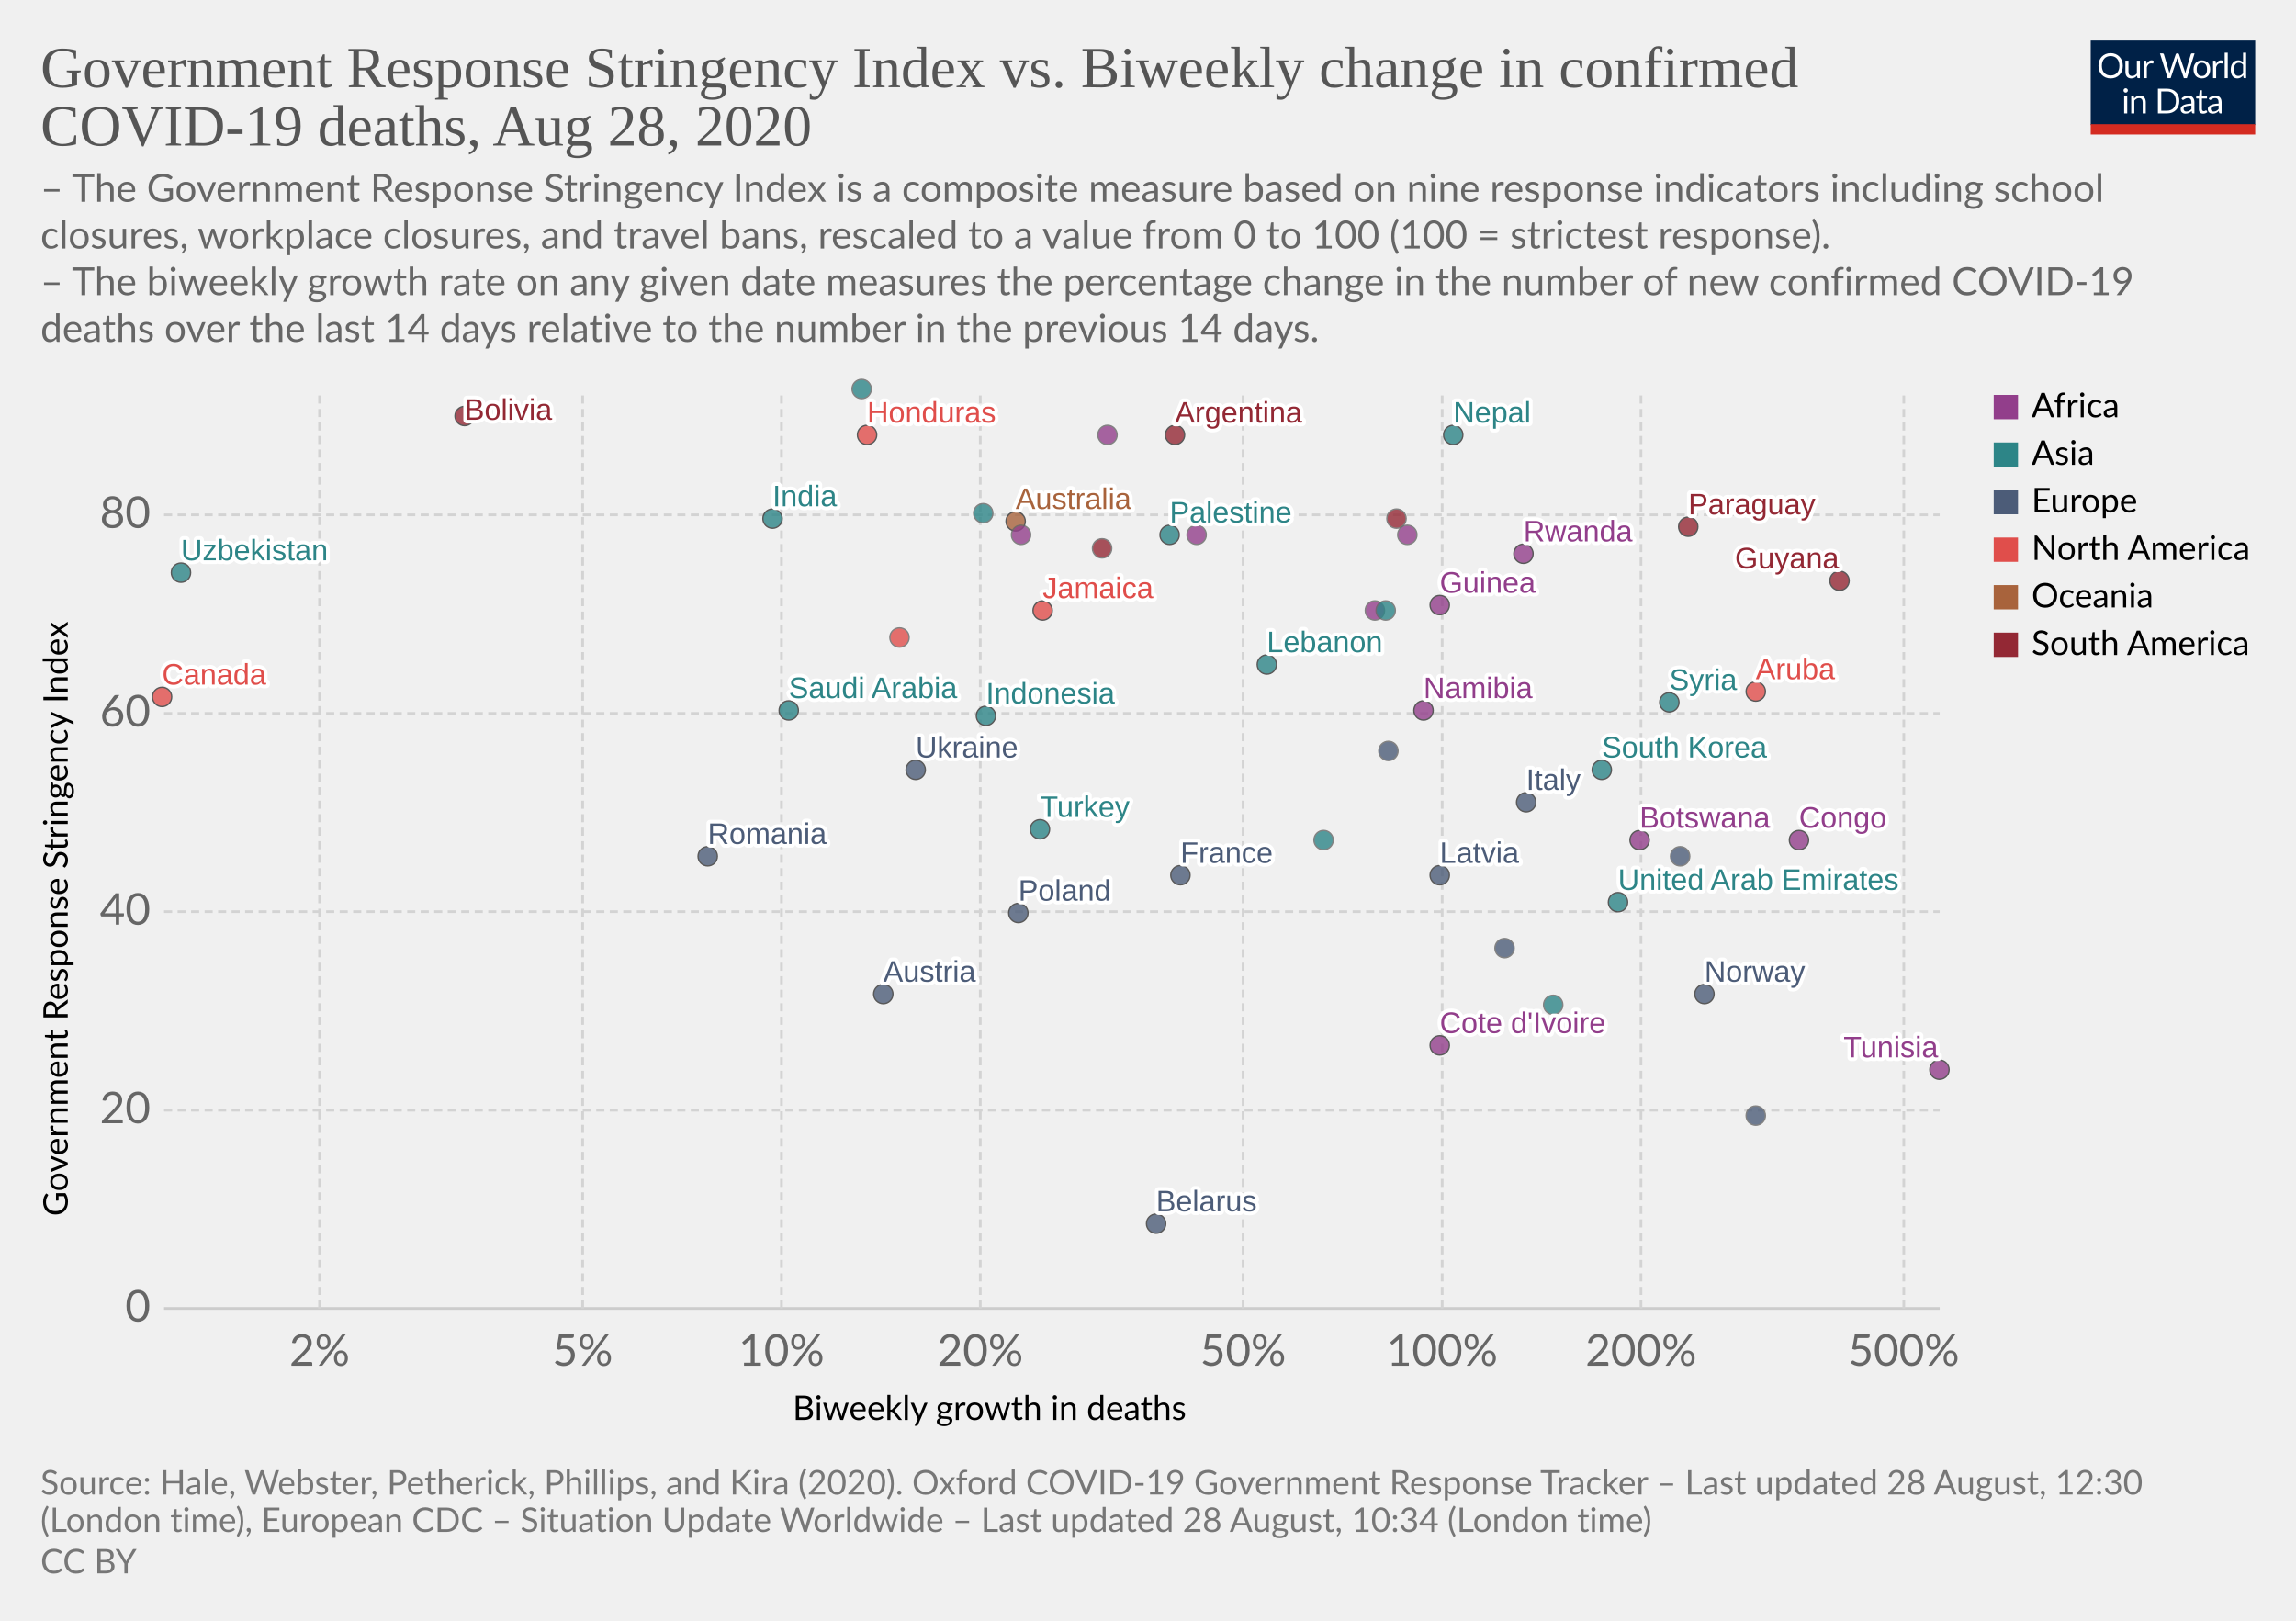
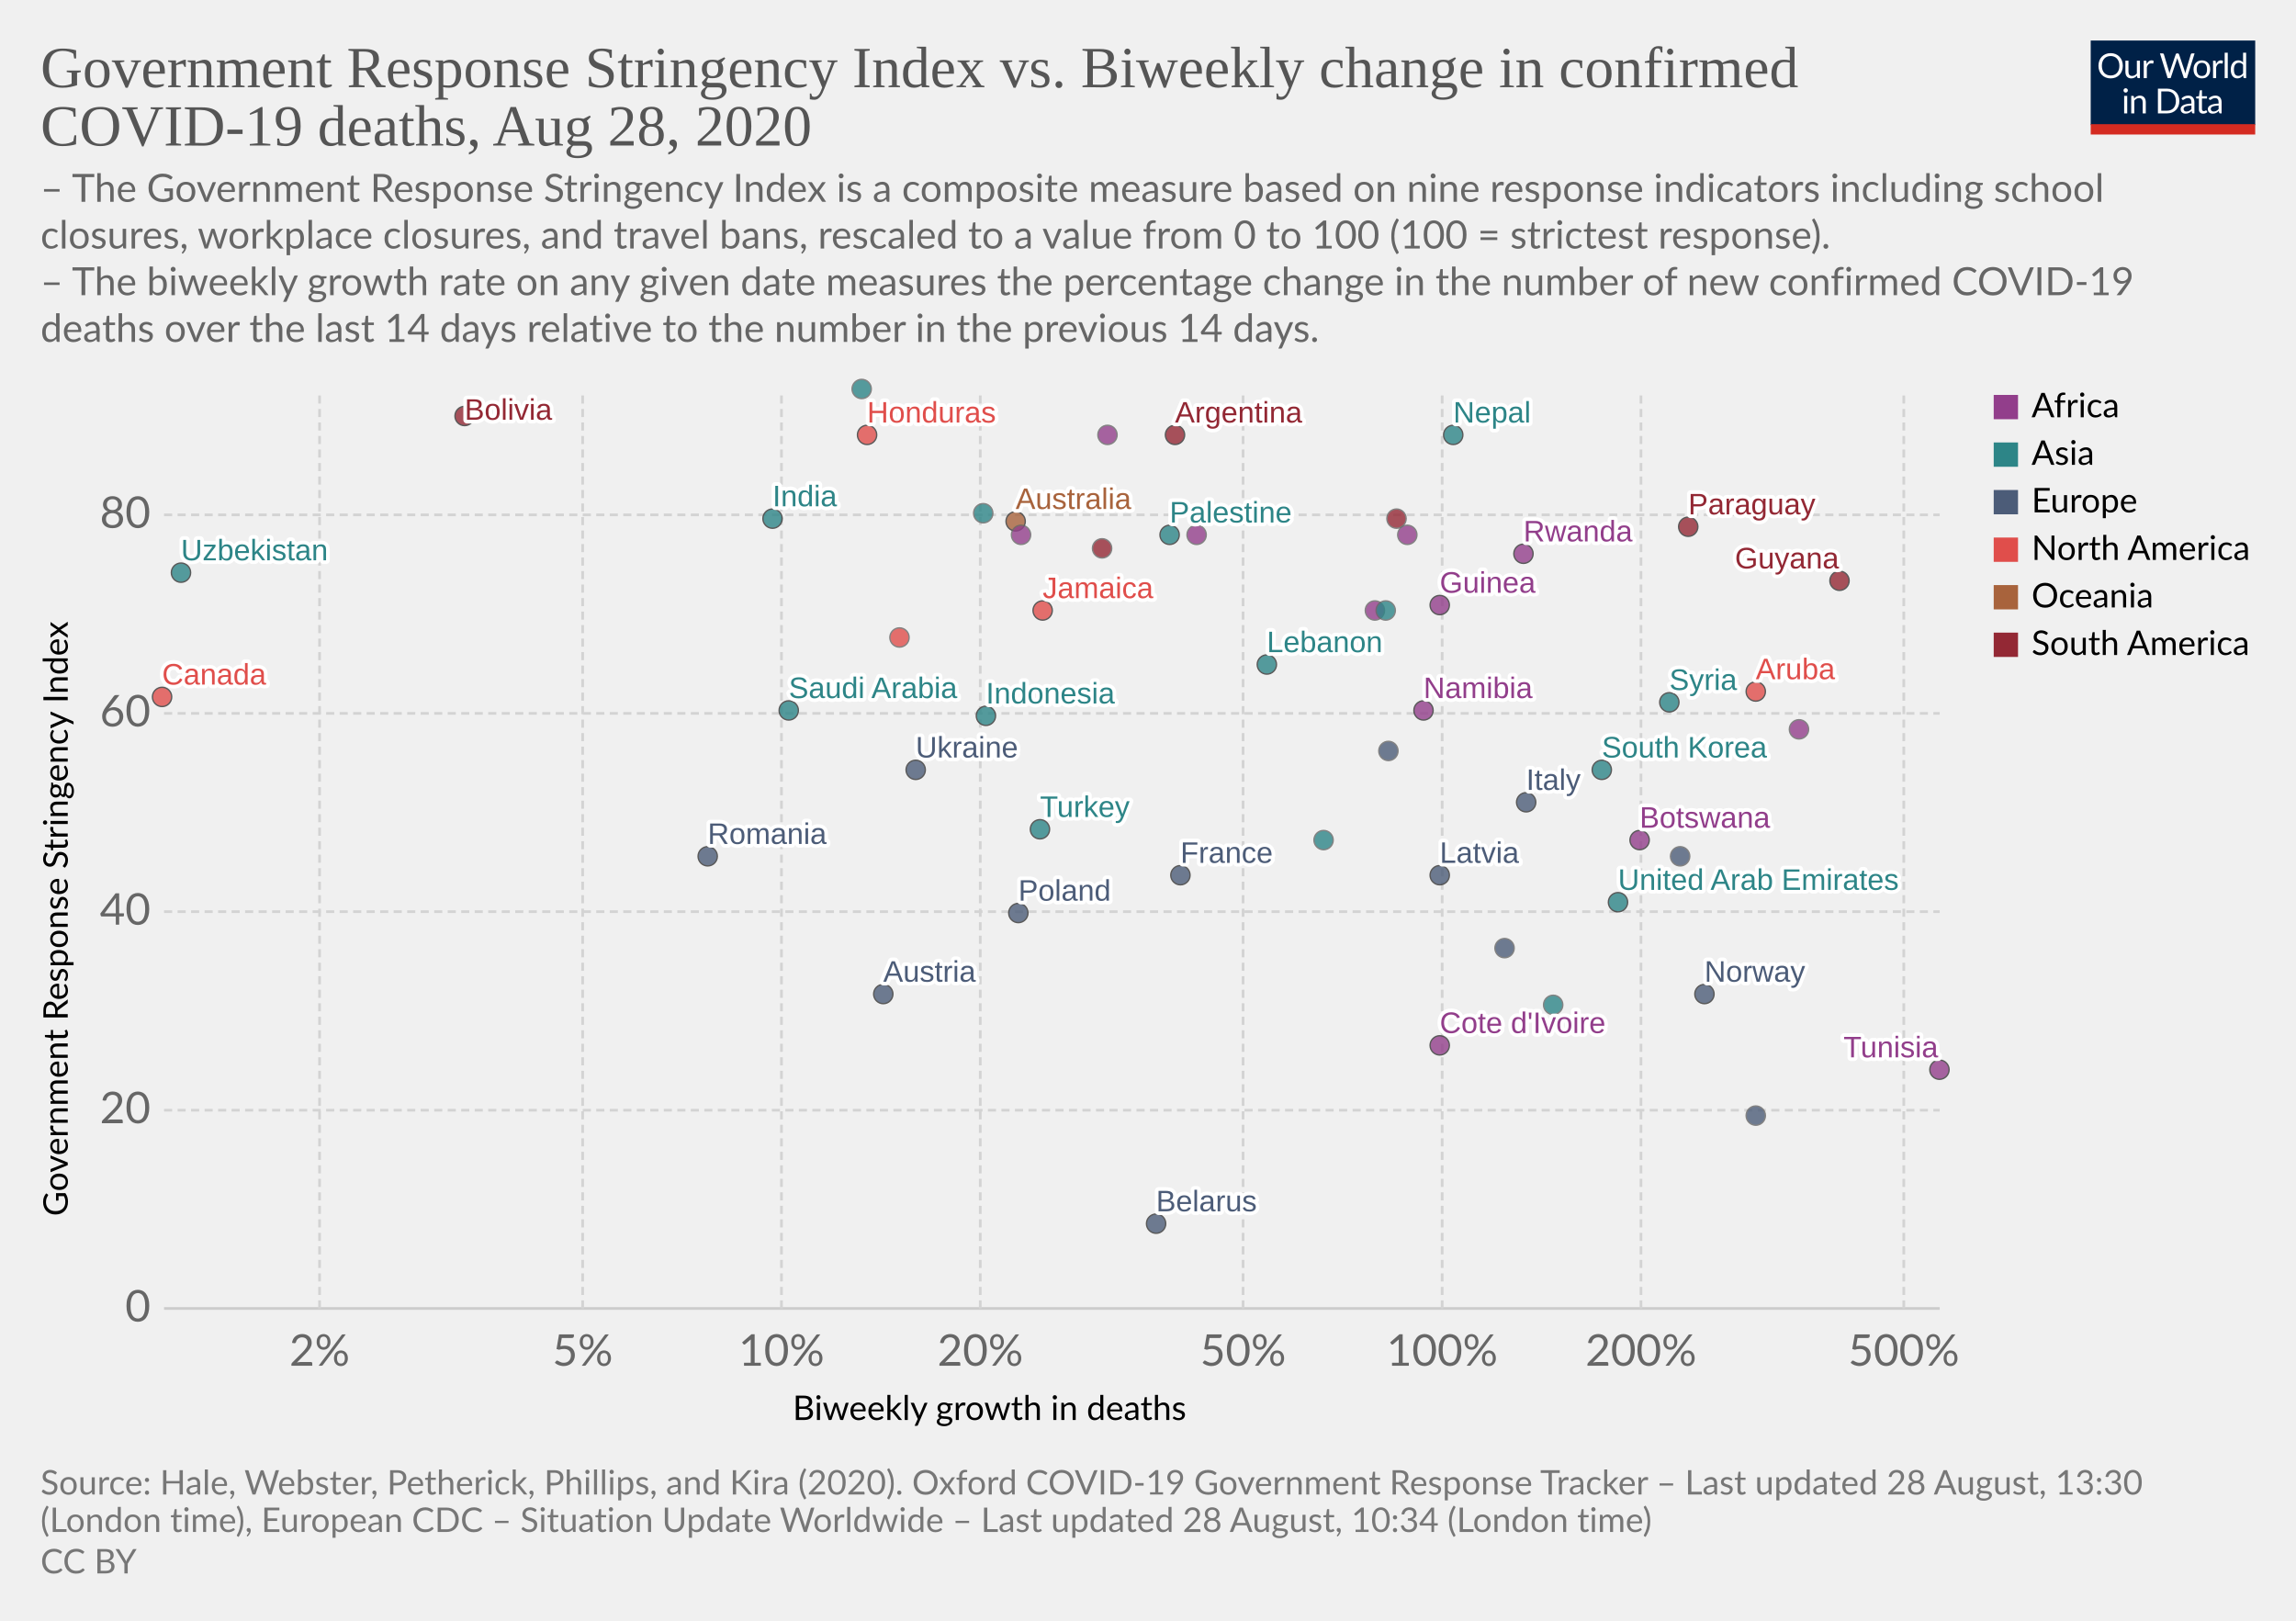
<svg xmlns="http://www.w3.org/2000/svg" version="1.1" style="background-color:#fff;-webkit-font-smoothing:antialiased" width="850" height="600" viewBox="0 0 850 600" font-family="Lato,'Helvetica Neue',Helvetica,Arial,sans-serif" font-size="18" text-rendering="optimizeLegibility">
  <g class="HeaderView">
    <g transform="matrix(.29 0 0 .29 774 15)">
      <svg width="210" height="120" viewBox="0 0 210 120" fill="none">
        <g clip-path="url(#clip0)">
          <path d="M0 0h210v107.89H0V0z" fill="#002147" />
          <path d="M40.98 32.25c0 2.36-.38 4.53-1.12 6.51a14.26 14.26 0 01-8.1 8.4c-1.9.78-4.02 1.17-6.34 1.17a16.6 16.6 0 01-6.33-1.17 14.31 14.31 0 01-8.08-8.4 18.29 18.29 0 01-1.12-6.51c0-2.36.38-4.53 1.12-6.5a14.32 14.32 0 018.07-8.44c1.92-.8 4.03-1.19 6.34-1.19 2.32 0 4.43.4 6.34 1.19 1.92.8 3.56 1.9 4.93 3.34a14.87 14.87 0 013.17 5.1 18.1 18.1 0 011.12 6.5zm-4.38 0c0-1.94-.26-3.68-.8-5.22a10.91 10.91 0 00-2.24-3.89 9.68 9.68 0 00-3.52-2.46 11.95 11.95 0 00-4.62-.86c-1.68 0-3.21.28-4.6.86a9.88 9.88 0 00-3.54 2.46 10.91 10.91 0 00-2.24 3.9c-.53 1.53-.8 3.27-.8 5.2 0 1.94.27 3.68.8 5.22a11.17 11.17 0 002.24 3.9 10.01 10.01 0 003.55 2.44c1.38.56 2.9.83 4.6.83 1.7 0 3.24-.27 4.61-.83a9.8 9.8 0 003.52-2.44 11.17 11.17 0 002.25-3.9c.53-1.54.8-3.28.8-5.21zm26.22-6.54V48H60.5c-.56 0-.9-.27-1.05-.81l-.31-2.4a12.45 12.45 0 01-3.26 2.6c-1.2.64-2.58.96-4.13.96-1.22 0-2.3-.2-3.24-.6a6.52 6.52 0 01-2.33-1.7 7.37 7.37 0 01-1.43-2.67c-.3-1.04-.46-2.2-.46-3.45V25.7h3.91v14.22c0 1.68.38 2.99 1.15 3.91.77.93 1.96 1.39 3.54 1.39 1.16 0 2.24-.27 3.23-.82a10.42 10.42 0 002.8-2.28V25.7h3.91zm8.61 4.47a9.94 9.94 0 012.6-3.56 5.64 5.64 0 013.76-1.3c.47 0 .92.05 1.34.15.44.1.83.27 1.17.49l-.3 2.92c-.09.37-.3.55-.66.55-.2 0-.5-.04-.9-.13a6.21 6.21 0 00-3.24.18c-.54.2-1.03.5-1.47.92-.42.4-.81.9-1.17 1.5-.33.58-.64 1.26-.92 2.02V48H67.7V25.71h2.25c.42 0 .72.08.88.25.16.16.27.44.33.83l.26 3.39zm61.16-13.7L122.75 48h-3.82l-7.99-24.05a21.95 21.95 0 01-.42-1.58 38.36 38.36 0 01-.44 1.58L102.05 48h-3.83L88.4 16.47h3.54c.38 0 .7.1.95.29.26.2.43.43.5.73l6.52 21.9c.1.4.2.83.28 1.28.1.46.2.94.29 1.46l.3-1.46c.12-.47.25-.9.38-1.27l7.41-21.91c.1-.25.26-.48.51-.69.27-.22.58-.33.95-.33h1.23c.38 0 .69.1.92.29.24.2.41.43.53.73l7.4 21.9a28.4 28.4 0 01.68 2.62 29.52 29.52 0 01.52-2.61l6.54-21.91c.07-.27.23-.5.48-.7.27-.21.58-.32.95-.32h3.32zm9.35 8.88c1.63 0 3.1.27 4.4.82a9.43 9.43 0 015.46 5.94c.5 1.4.74 2.98.74 4.73 0 1.76-.25 3.34-.74 4.75a9.43 9.43 0 01-5.46 5.92c-1.3.52-2.77.79-4.4.79-1.64 0-3.12-.27-4.44-.8a9.42 9.42 0 01-3.35-2.3c-.92-1-1.63-2.2-2.13-3.61-.49-1.41-.73-3-.73-4.75s.24-3.33.73-4.73c.5-1.43 1.2-2.64 2.13-3.63a9.4 9.4 0 013.35-2.31c1.32-.55 2.8-.82 4.44-.82zm0 19.89c2.2 0 3.84-.73 4.93-2.2 1.08-1.48 1.63-3.54 1.63-6.18 0-2.66-.55-4.72-1.63-6.2-1.09-1.49-2.73-2.23-4.93-2.23-1.12 0-2.09.2-2.93.57a5.7 5.7 0 00-2.06 1.65 7.5 7.5 0 00-1.24 2.67c-.26 1.04-.4 2.22-.4 3.54 0 2.64.55 4.7 1.64 6.18 1.1 1.47 2.76 2.2 4.99 2.2zm17.97-15.07a9.94 9.94 0 012.6-3.56 5.64 5.64 0 013.76-1.3c.47 0 .91.05 1.34.15.44.1.83.27 1.16.49l-.28 2.92c-.09.37-.31.55-.66.55-.2 0-.5-.04-.9-.13a6.2 6.2 0 00-3.24.18c-.54.2-1.03.5-1.47.92-.43.4-.82.9-1.17 1.5a13.1 13.1 0 00-.92 2.02V48h-3.94V25.71h2.24c.43 0 .72.08.88.25.17.16.28.44.33.83l.27 3.39zm15.04-14.59V48h-3.92V15.6h3.92zm19.55 15.43a6.22 6.22 0 00-2.38-2.05 6.7 6.7 0 00-2.86-.6c-2.07 0-3.66.75-4.77 2.23-1.12 1.48-1.68 3.6-1.68 6.33 0 1.46.13 2.7.38 3.74a7.29 7.29 0 001.1 2.56 4.35 4.35 0 001.78 1.45c.7.3 1.5.46 2.4.46 1.29 0 2.41-.3 3.36-.88a9.6 9.6 0 002.67-2.49V31.02zm3.91-15.43V48h-2.33c-.56 0-.9-.27-1.06-.81l-.35-2.71a12.13 12.13 0 01-3.25 2.77 8.28 8.28 0 01-4.23 1.06 7.31 7.31 0 01-6.14-2.9c-.73-.96-1.3-2.15-1.69-3.57a18.35 18.35 0 01.07-9.48 11.29 11.29 0 011.89-3.7 8.7 8.7 0 017.06-3.34 7.96 7.96 0 016.12 2.62V15.59h3.91zM46.61 70.71V93H42.7V70.71h3.91zm.84-7c0 .39-.08.75-.24 1.09a2.81 2.81 0 01-1.52 1.47 2.67 2.67 0 01-2.16 0 2.9 2.9 0 01-1.45-1.47 2.67 2.67 0 010-2.16c.15-.35.35-.65.6-.9.25-.27.53-.47.85-.62a2.67 2.67 0 012.16 0c.35.15.65.35.9.62.27.25.47.55.62.9.16.34.24.7.24 1.08zm7.97 10.24c.49-.54 1-1.04 1.54-1.48a9.85 9.85 0 013.66-1.84 8.96 8.96 0 015.43.35c.94.4 1.72.97 2.33 1.71a7.36 7.36 0 011.43 2.67c.32 1.04.49 2.19.49 3.45V93h-3.94V78.81c0-1.69-.4-3-1.17-3.92-.76-.93-1.93-1.4-3.5-1.4a6.6 6.6 0 00-3.25.83c-1 .56-1.92 1.31-2.77 2.27V93h-3.94V70.71h2.35c.56 0 .9.28 1.04.82l.3 2.42zm57.7 3.3c0 2.36-.37 4.5-1.11 6.44a14.3 14.3 0 01-3.17 4.98 14.1 14.1 0 01-4.93 3.2c-1.9.76-4.02 1.13-6.33 1.13H85.8V61.47h11.77c2.31 0 4.42.39 6.33 1.15a13.8 13.8 0 018.1 8.18 17.75 17.75 0 011.12 6.45zm-4.37 0c0-1.94-.26-3.67-.8-5.2a10.94 10.94 0 00-2.23-3.87 9.57 9.57 0 00-3.53-2.42 12.23 12.23 0 00-4.61-.83h-7.5v24.62h7.5c1.7 0 3.24-.28 4.61-.84a9.7 9.7 0 003.53-2.4 10.94 10.94 0 002.24-3.87c.53-1.53.8-3.26.8-5.2zm19.8 5.72c-1.8.06-3.34.2-4.62.44-1.26.22-2.3.51-3.1.88-.8.36-1.37.8-1.74 1.3-.35.5-.53 1.05-.53 1.67 0 .58.1 1.1.3 1.52a3 3 0 00.76 1.05c.34.27.73.46 1.17.6.45.11.94.17 1.45.17a7.28 7.28 0 003.5-.81 11.95 11.95 0 002.82-2.2v-4.62zm-12.65-9.11a12.73 12.73 0 013.98-2.66c1.43-.59 3-.88 4.73-.88 1.25 0 2.36.2 3.33.61a6.81 6.81 0 013.94 4.38c.33 1.04.5 2.19.5 3.43V93h-1.74a1.8 1.8 0 01-.88-.18c-.2-.13-.36-.38-.48-.74l-.44-2.12c-.59.55-1.16 1.03-1.72 1.46a9.48 9.48 0 01-3.74 1.7c-.69.15-1.46.23-2.3.23-.87 0-1.69-.12-2.45-.35a5.34 5.34 0 01-3.34-2.93 6.64 6.64 0 01-.49-2.64c0-.88.25-1.72.73-2.53a6.33 6.33 0 012.35-2.17c1.09-.63 2.5-1.15 4.25-1.54 1.75-.41 3.89-.65 6.42-.7v-1.75c0-1.73-.37-3.03-1.12-3.91-.75-.9-1.84-1.34-3.28-1.34-.97 0-1.78.12-2.44.37-.64.23-1.2.5-1.7.81l-1.23.82c-.33.23-.67.35-1 .35-.27 0-.5-.07-.69-.2a2.1 2.1 0 01-.48-.53l-.7-1.25zm27.67 19.5c-1.76 0-3.12-.5-4.07-1.48-.94-.98-1.41-2.4-1.41-4.25V74h-2.68a.9.9 0 01-.6-.2c-.16-.14-.24-.36-.24-.66v-1.56l3.65-.46.9-6.89a.9.9 0 01.29-.52.88.88 0 01.62-.22H142v7.67h6.44V74H142v13.38c0 .94.22 1.63.68 2.09.45.45 1.04.68 1.76.68a3.21 3.21 0 001.85-.53l.55-.35c.16-.12.3-.18.41-.18.2 0 .4.13.55.38l1.15 1.87a7.45 7.45 0 01-2.44 1.5c-.96.35-1.94.52-2.95.52zm19.68-10.4c-1.8.07-3.34.21-4.62.45-1.26.22-2.3.51-3.1.88-.8.36-1.37.8-1.74 1.3-.35.5-.53 1.05-.53 1.67 0 .58.1 1.1.3 1.52.18.42.44.77.76 1.05.34.27.73.46 1.17.6.45.11.94.17 1.45.17a7.3 7.3 0 003.5-.81 12.04 12.04 0 002.82-2.2v-4.62zm-12.65-9.1a12.72 12.72 0 013.99-2.66c1.42-.59 3-.88 4.72-.88 1.25 0 2.36.2 3.33.61a6.81 6.81 0 013.94 4.38c.33 1.04.5 2.19.5 3.43V93h-1.74a1.8 1.8 0 01-.88-.18c-.2-.13-.36-.38-.48-.74l-.44-2.12c-.59.55-1.16 1.03-1.72 1.46a9.48 9.48 0 01-3.74 1.7c-.69.15-1.46.23-2.3.23-.87 0-1.69-.12-2.45-.35a5.33 5.33 0 01-3.34-2.93 6.62 6.62 0 01-.49-2.64c0-.88.25-1.72.73-2.53a6.33 6.33 0 012.35-2.17c1.09-.63 2.5-1.15 4.25-1.54a31.2 31.2 0 016.42-.7v-1.75c0-1.73-.37-3.03-1.12-3.91-.75-.9-1.84-1.34-3.28-1.34-.97 0-1.78.12-2.44.37-.64.23-1.2.5-1.7.81-.46.3-.87.57-1.22.82-.34.23-.68.35-1.02.35-.26 0-.49-.07-.68-.2a1.88 1.88 0 01-.48-.53l-.7-1.25z" fill="#fff" />
          <path fill="#D42B21" d="M0 106.79h210V120H0z" />
        </g>
        <defs>
          <clipPath id="clip0">
            <path fill="#fff" d="M0 0h210v120H0z" />
          </clipPath>
        </defs>
      </svg>
    </g>
    <a href="https://ourworldindata.org/grapher/stringency-index-vs-biweekly-covid-deaths" target="_blank" font-family="&quot;Playfair Display&quot;,Georgia,&quot;Times New Roman&quot;,serif">
      <text font-size="21.6" x="15" y="32.3" fill="#555">
        <tspan x="15" y="32.28">Government Response Stringency Index vs. Biweekly change in confirmed</tspan>
        <tspan x="15" y="53.88">COVID-19 deaths, Aug 28, 2020</tspan>
      </text>
    </a>
    <text font-size="14.4" x="15" y="74.7" fill="#666">
      <tspan x="15" y="74.72">– The Government Response Stringency Index is a composite measure based on nine response indicators including school</tspan>
      <tspan x="15" y="92">closures, workplace closures, and travel bans, rescaled to a value from 0 to 100 (100 = strictest response).</tspan>
      <tspan x="15" y="109.28"> – The biweekly growth rate on any given date measures the percentage change in the number of new confirmed COVID-19</tspan>
      <tspan x="15" y="126.56">deaths over the last 14 days relative to the number in the previous 14 days.</tspan>
    </text>
  </g>
  <g class="ScatterPlot">
    <g class="AxisBoxView">
      <g class="HorizontalAxis">
        <text font-size="12.6" x="293.5" y="525.7">
          <tspan x="293.47" y="525.68">Biweekly growth in deaths</tspan>
        </text>
        <text x="118.3" y="505.6" fill="#666" text-anchor="middle" font-size="16.2">2%</text>
        <text x="215.7" y="505.6" fill="#666" text-anchor="middle" font-size="16.2">5%</text>
        <text x="289.3" y="505.6" fill="#666" text-anchor="middle" font-size="16.2">10%</text>
        <text x="362.9" y="505.6" fill="#666" text-anchor="middle" font-size="16.2">20%</text>
        <text x="460.2" y="505.6" fill="#666" text-anchor="middle" font-size="16.2">50%</text>
        <text x="533.9" y="505.6" fill="#666" text-anchor="middle" font-size="16.2">100%</text>
        <text x="607.5" y="505.6" fill="#666" text-anchor="middle" font-size="16.2">200%</text>
        <text x="704.8" y="505.6" fill="#666" text-anchor="middle" font-size="16.2">500%</text>
      </g>
      <g class="VerticalAxis">
        <text font-size="12.6" x="-450.2" y="25.1" transform="rotate(-90)">
          <tspan x="-450.2" y="25.08">Government Response Stringency Index</tspan>
        </text>
        <text x="55.74" y="484.4" fill="#666" dominant-baseline="middle" text-anchor="end" font-size="16.2">0</text>
        <text x="55.74" y="411" fill="#666" dominant-baseline="middle" text-anchor="end" font-size="16.2">20</text>
        <text x="55.74" y="337.5" fill="#666" dominant-baseline="middle" text-anchor="end" font-size="16.2">40</text>
        <text x="55.74" y="264.1" fill="#666" dominant-baseline="middle" text-anchor="end" font-size="16.2">60</text>
        <text x="55.74" y="190.6" fill="#666" dominant-baseline="middle" text-anchor="end" font-size="16.2">80</text>
      </g>
      <g class="AxisGridLines horizontalLines">
        <path stroke="#ccc" d="M60.74 484.4h657.35" />
        <path stroke="#d3d3d3" stroke-dasharray="3,2" d="M60.74 411h657.35M60.74 337.5h657.35M60.74 264.1h657.35M60.74 190.6h657.35" />
      </g>
      <g class="AxisGridLines verticalLines" stroke="#d3d3d3" stroke-dasharray="3,2">
        <path d="M118.3 484.4v-340M215.7 484.4v-340M289.3 484.4v-340M362.9 484.4v-340M460.2 484.4v-340M533.9 484.4v-340M607.5 484.4v-340M704.8 484.4v-340" />
      </g>
    </g>
    <g class="PointsWithLabels clickable" clip-path="url(#a)" font-family="Arial, sans-serif">
      <path fill="rgba(255,255,255,0)" d="M60.74 144.4h657.35v340H60.74z" />
      <defs>
        <clipPath id="a">
          <path d="M50.74 134.4h677.35v360H50.74z" />
        </clipPath>
      </defs>
      <g class="key-United-Arab-Emirates_0">
        <circle cx="599" cy="334" r="3.57" fill="#2D8587" opacity=".8" stroke="#333" stroke-width=".5" />
      </g>
      <g class="key-Argentina_0">
        <circle cx="435" cy="161" r="3.57" fill="#932834" opacity=".8" stroke="#333" stroke-width=".5" />
      </g>
      <g class="key-Australia_0">
        <circle cx="376" cy="193" r="3.57" fill="#A8633C" opacity=".8" stroke="#333" stroke-width=".5" />
      </g>
      <g class="key-Austria_0">
        <circle cx="327" cy="368" r="3.57" fill="#4C5C78" opacity=".8" stroke="#333" stroke-width=".5" />
      </g>
      <g class="key-Belarus_0">
        <circle cx="428" cy="453" r="3.57" fill="#4C5C78" opacity=".8" stroke="#333" stroke-width=".5" />
      </g>
      <g class="key-Bolivia_0">
        <circle cx="172" cy="154" r="3.57" fill="#932834" opacity=".8" stroke="#333" stroke-width=".5" />
      </g>
      <g class="key-Botswana_0">
        <circle cx="607" cy="311" r="3.57" fill="#923E8B" opacity=".8" stroke="#333" stroke-width=".5" />
      </g>
      <g class="key-Canada_0">
        <circle cx="60" cy="258" r="3.57" fill="#E04E4B" opacity=".8" stroke="#333" stroke-width=".5" />
      </g>
      <g class="key-Czech-Republic_0">
        <circle cx="557" cy="351" r="3.57" fill="#4C5C78" opacity=".8" stroke="#666" stroke-width=".5" />
      </g>
      <g class="key-Palestine_0">
        <circle cx="433" cy="198" r="3.57" fill="#2D8587" opacity=".8" stroke="#333" stroke-width=".5" />
      </g>
      <g class="key-Paraguay_0">
        <circle cx="625" cy="195" r="3.57" fill="#932834" opacity=".8" stroke="#333" stroke-width=".5" />
      </g>
      <g class="key-Bangladesh_0">
        <circle cx="364" cy="190" r="3.57" fill="#2D8587" opacity=".8" stroke="#666" stroke-width=".5" />
      </g>
      <g class="key-Cote-d__0027Ivoire_0">
        <circle cx="533" cy="387" r="3.57" fill="#923E8B" opacity=".8" stroke="#333" stroke-width=".5" />
      </g>
      <g class="key-Jamaica_0">
        <circle cx="386" cy="226" r="3.57" fill="#E04E4B" opacity=".8" stroke="#333" stroke-width=".5" />
      </g>
      <g class="key-Turkey_0">
        <circle cx="385" cy="307" r="3.57" fill="#2D8587" opacity=".8" stroke="#333" stroke-width=".5" />
      </g>
      <g class="key-Aruba_0">
        <circle cx="650" cy="256" r="3.57" fill="#E04E4B" opacity=".8" stroke="#333" stroke-width=".5" />
      </g>
      <g class="key-Ethiopia_0">
        <circle cx="378" cy="198" r="3.57" fill="#923E8B" opacity=".8" stroke="#666" stroke-width=".5" />
      </g>
      <g class="key-Guinea_0">
        <circle cx="533" cy="224" r="3.57" fill="#923E8B" opacity=".8" stroke="#333" stroke-width=".5" />
      </g>
      <g class="key-Namibia_0">
        <circle cx="527" cy="263" r="3.57" fill="#923E8B" opacity=".8" stroke="#333" stroke-width=".5" />
      </g>
      <g class="key-Rwanda_0">
        <circle cx="564" cy="205" r="3.57" fill="#923E8B" opacity=".8" stroke="#333" stroke-width=".5" />
      </g>
      <g class="key-Suriname_0">
        <circle cx="517" cy="192" r="3.57" fill="#932834" opacity=".8" stroke="#666" stroke-width=".5" />
      </g>
      <g class="key-Ecuador_0">
        <circle cx="408" cy="203" r="3.57" fill="#932834" opacity=".8" stroke="#666" stroke-width=".5" />
      </g>
      <g class="key-France_0">
        <circle cx="437" cy="324" r="3.57" fill="#4C5C78" opacity=".8" stroke="#333" stroke-width=".5" />
      </g>
      <g class="key-Greece_0">
        <circle cx="514" cy="278" r="3.57" fill="#4C5C78" opacity=".8" stroke="#666" stroke-width=".5" />
      </g>
      <g class="key-Guyana_0">
        <circle cx="681" cy="215" r="3.57" fill="#932834" opacity=".8" stroke="#333" stroke-width=".5" />
      </g>
      <g class="key-Honduras_0">
        <circle cx="321" cy="161" r="3.57" fill="#E04E4B" opacity=".8" stroke="#333" stroke-width=".5" />
      </g>
      <g class="key-Indonesia_0">
        <circle cx="365" cy="265" r="3.57" fill="#2D8587" opacity=".8" stroke="#333" stroke-width=".5" />
      </g>
      <g class="key-India_0">
        <circle cx="286" cy="192" r="3.57" fill="#2D8587" opacity=".8" stroke="#333" stroke-width=".5" />
      </g>
      <g class="key-Iraq_0">
        <circle cx="319" cy="144" r="3.57" fill="#2D8587" opacity=".8" stroke="#666" stroke-width=".5" />
      </g>
      <g class="key-Italy_0">
        <circle cx="565" cy="297" r="3.57" fill="#4C5C78" opacity=".8" stroke="#333" stroke-width=".5" />
      </g>
      <g class="key-Japan_0">
        <circle cx="575" cy="372" r="3.57" fill="#2D8587" opacity=".8" stroke="#666" stroke-width=".5" />
      </g>
      <g class="key-Syria_0">
        <circle cx="618" cy="260" r="3.57" fill="#2D8587" opacity=".8" stroke="#333" stroke-width=".5" />
      </g>
      <g class="key-Uganda_0">
        <circle cx="521" cy="198" r="3.57" fill="#923E8B" opacity=".8" stroke="#666" stroke-width=".5" />
      </g>
      <g class="key-Latvia_0">
        <circle cx="533" cy="324" r="3.57" fill="#4C5C78" opacity=".8" stroke="#333" stroke-width=".5" />
      </g>
      <g class="key-Morocco_0">
        <circle cx="509" cy="226" r="3.57" fill="#923E8B" opacity=".8" stroke="#666" stroke-width=".5" />
      </g>
      <g class="key-Saudi-Arabia_0">
        <circle cx="292" cy="263" r="3.57" fill="#2D8587" opacity=".8" stroke="#333" stroke-width=".5" />
      </g>
      <g class="key-Tunisia_0">
        <circle cx="718" cy="396" r="3.57" fill="#923E8B" opacity=".8" stroke="#333" stroke-width=".5" />
      </g>
      <g class="key-Ukraine_0">
        <circle cx="339" cy="285" r="3.57" fill="#4C5C78" opacity=".8" stroke="#333" stroke-width=".5" />
      </g>
      <g class="key-Libya_0">
        <circle cx="410" cy="161" r="3.57" fill="#923E8B" opacity=".8" stroke="#666" stroke-width=".5" />
      </g>
      <g class="key-Puerto-Rico_0">
        <circle cx="333" cy="236" r="3.57" fill="#E04E4B" opacity=".8" stroke="#666" stroke-width=".5" />
      </g>
      <g class="key-South-Korea_0">
        <circle cx="593" cy="285" r="3.57" fill="#2D8587" opacity=".8" stroke="#333" stroke-width=".5" />
      </g>
      <g class="key-Lebanon_0">
        <circle cx="469" cy="246" r="3.57" fill="#2D8587" opacity=".8" stroke="#333" stroke-width=".5" />
      </g>
      <g class="key-Lithuania_0">
        <circle cx="650" cy="413" r="3.57" fill="#4C5C78" opacity=".8" stroke="#666" stroke-width=".5" />
      </g>
      <g class="key-Netherlands_0">
        <circle cx="622" cy="317" r="3.57" fill="#4C5C78" opacity=".8" stroke="#666" stroke-width=".5" />
      </g>
      <g class="key-Norway_0">
        <circle cx="631" cy="368" r="3.57" fill="#4C5C78" opacity=".8" stroke="#333" stroke-width=".5" />
      </g>
      <g class="key-Nepal_0">
        <circle cx="538" cy="161" r="3.57" fill="#2D8587" opacity=".8" stroke="#333" stroke-width=".5" />
      </g>
      <g class="key-Philippines_0">
        <circle cx="513" cy="226" r="3.57" fill="#2D8587" opacity=".8" stroke="#666" stroke-width=".5" />
      </g>
      <g class="key-Poland_0">
        <circle cx="377" cy="338" r="3.57" fill="#4C5C78" opacity=".8" stroke="#333" stroke-width=".5" />
      </g>
      <g class="key-Romania_0">
        <circle cx="262" cy="317" r="3.57" fill="#4C5C78" opacity=".8" stroke="#333" stroke-width=".5" />
      </g>
      <g class="key-Congo_0">
-         <circle cx="666" cy="311" r="3.57" fill="#923E8B" opacity=".8" stroke="#333" stroke-width=".5" />
+         <circle cx="666" cy="270" r="3.57" fill="#923E8B" opacity=".8" stroke="#666" stroke-width=".5" />
      </g>
      <g class="key-Uzbekistan_0">
        <circle cx="67" cy="212" r="3.57" fill="#2D8587" opacity=".8" stroke="#333" stroke-width=".5" />
      </g>
      <g class="key-Tajikistan_0">
        <circle cx="490" cy="311" r="3.57" fill="#2D8587" opacity=".8" stroke="#666" stroke-width=".5" />
      </g>
      <g class="key-Gambia_0">
        <circle cx="443" cy="198" r="3.57" fill="#923E8B" opacity=".8" stroke="#666" stroke-width=".5" />
      </g>
      <g class="backgroundLabels" fill="#333" font-size="11" font-weight="400">
        <text x="599" y="329.43" fill="#fff" stroke="#fff" stroke-linecap="round" stroke-linejoin="round" stroke-width=".25em">United Arab Emirates</text>
        <text x="599" y="329.43" fill="#2D8587">United Arab Emirates</text>
        <text x="435" y="156.43" fill="#fff" stroke="#fff" stroke-linecap="round" stroke-linejoin="round" stroke-width=".25em">Argentina</text>
        <text x="435" y="156.43" fill="#932834">Argentina</text>
        <text x="376" y="188.43" fill="#fff" stroke="#fff" stroke-linecap="round" stroke-linejoin="round" stroke-width=".25em">Australia</text>
        <text x="376" y="188.43" fill="#A8633C">Australia</text>
        <text x="327" y="363.43" fill="#fff" stroke="#fff" stroke-linecap="round" stroke-linejoin="round" stroke-width=".25em">Austria</text>
        <text x="327" y="363.43" fill="#4C5C78">Austria</text>
        <text x="428" y="448.43" fill="#fff" stroke="#fff" stroke-linecap="round" stroke-linejoin="round" stroke-width=".25em">Belarus</text>
        <text x="428" y="448.43" fill="#4C5C78">Belarus</text>
        <text x="172" y="155.4" fill="#fff" stroke="#fff" stroke-linecap="round" stroke-linejoin="round" stroke-width=".25em">Bolivia</text>
        <text x="172" y="155.4" fill="#932834">Bolivia</text>
        <text x="607" y="306.43" fill="#fff" stroke="#fff" stroke-linecap="round" stroke-linejoin="round" stroke-width=".25em">Botswana</text>
        <text x="607" y="306.43" fill="#923E8B">Botswana</text>
        <text x="60" y="253.43" fill="#fff" stroke="#fff" stroke-linecap="round" stroke-linejoin="round" stroke-width=".25em">Canada</text>
        <text x="60" y="253.43" fill="#E04E4B">Canada</text>
        <text x="433" y="193.43" fill="#fff" stroke="#fff" stroke-linecap="round" stroke-linejoin="round" stroke-width=".25em">Palestine</text>
        <text x="433" y="193.43" fill="#2D8587">Palestine</text>
        <text x="625" y="190.43" fill="#fff" stroke="#fff" stroke-linecap="round" stroke-linejoin="round" stroke-width=".25em">Paraguay</text>
        <text x="625" y="190.43" fill="#932834">Paraguay</text>
        <text x="533" y="382.43" fill="#fff" stroke="#fff" stroke-linecap="round" stroke-linejoin="round" stroke-width=".25em">Cote d'Ivoire</text>
        <text x="533" y="382.43" fill="#923E8B">Cote d'Ivoire</text>
        <text x="386" y="221.43" fill="#fff" stroke="#fff" stroke-linecap="round" stroke-linejoin="round" stroke-width=".25em">Jamaica</text>
        <text x="386" y="221.43" fill="#E04E4B">Jamaica</text>
        <text x="385" y="302.43" fill="#fff" stroke="#fff" stroke-linecap="round" stroke-linejoin="round" stroke-width=".25em">Turkey</text>
        <text x="385" y="302.43" fill="#2D8587">Turkey</text>
        <text x="650" y="251.43" fill="#fff" stroke="#fff" stroke-linecap="round" stroke-linejoin="round" stroke-width=".25em">Aruba</text>
        <text x="650" y="251.43" fill="#E04E4B">Aruba</text>
        <text x="533" y="219.43" fill="#fff" stroke="#fff" stroke-linecap="round" stroke-linejoin="round" stroke-width=".25em">Guinea</text>
        <text x="533" y="219.43" fill="#923E8B">Guinea</text>
        <text x="527" y="258.43" fill="#fff" stroke="#fff" stroke-linecap="round" stroke-linejoin="round" stroke-width=".25em">Namibia</text>
        <text x="527" y="258.43" fill="#923E8B">Namibia</text>
        <text x="564" y="200.43" fill="#fff" stroke="#fff" stroke-linecap="round" stroke-linejoin="round" stroke-width=".25em">Rwanda</text>
        <text x="564" y="200.43" fill="#923E8B">Rwanda</text>
        <text x="437" y="319.43" fill="#fff" stroke="#fff" stroke-linecap="round" stroke-linejoin="round" stroke-width=".25em">France</text>
        <text x="437" y="319.43" fill="#4C5C78">France</text>
        <text x="642.28" y="210.43" fill="#fff" stroke="#fff" stroke-linecap="round" stroke-linejoin="round" stroke-width=".25em">Guyana</text>
        <text x="642.28" y="210.43" fill="#932834">Guyana</text>
        <text x="321" y="156.43" fill="#fff" stroke="#fff" stroke-linecap="round" stroke-linejoin="round" stroke-width=".25em">Honduras</text>
        <text x="321" y="156.43" fill="#E04E4B">Honduras</text>
        <text x="365" y="260.43" fill="#fff" stroke="#fff" stroke-linecap="round" stroke-linejoin="round" stroke-width=".25em">Indonesia</text>
        <text x="365" y="260.43" fill="#2D8587">Indonesia</text>
        <text x="286" y="187.43" fill="#fff" stroke="#fff" stroke-linecap="round" stroke-linejoin="round" stroke-width=".25em">India</text>
        <text x="286" y="187.43" fill="#2D8587">India</text>
        <text x="565" y="292.43" fill="#fff" stroke="#fff" stroke-linecap="round" stroke-linejoin="round" stroke-width=".25em">Italy</text>
        <text x="565" y="292.43" fill="#4C5C78">Italy</text>
        <text x="618" y="255.43" fill="#fff" stroke="#fff" stroke-linecap="round" stroke-linejoin="round" stroke-width=".25em">Syria</text>
        <text x="618" y="255.43" fill="#2D8587">Syria</text>
        <text x="533" y="319.43" fill="#fff" stroke="#fff" stroke-linecap="round" stroke-linejoin="round" stroke-width=".25em">Latvia</text>
        <text x="533" y="319.43" fill="#4C5C78">Latvia</text>
        <text x="292" y="258.43" fill="#fff" stroke="#fff" stroke-linecap="round" stroke-linejoin="round" stroke-width=".25em">Saudi Arabia</text>
        <text x="292" y="258.43" fill="#2D8587">Saudi Arabia</text>
        <text x="682.47" y="391.43" fill="#fff" stroke="#fff" stroke-linecap="round" stroke-linejoin="round" stroke-width=".25em">Tunisia</text>
        <text x="682.47" y="391.43" fill="#923E8B">Tunisia</text>
        <text x="339" y="280.43" fill="#fff" stroke="#fff" stroke-linecap="round" stroke-linejoin="round" stroke-width=".25em">Ukraine</text>
        <text x="339" y="280.43" fill="#4C5C78">Ukraine</text>
        <text x="593" y="280.43" fill="#fff" stroke="#fff" stroke-linecap="round" stroke-linejoin="round" stroke-width=".25em">South Korea</text>
        <text x="593" y="280.43" fill="#2D8587">South Korea</text>
        <text x="469" y="241.43" fill="#fff" stroke="#fff" stroke-linecap="round" stroke-linejoin="round" stroke-width=".25em">Lebanon</text>
        <text x="469" y="241.43" fill="#2D8587">Lebanon</text>
        <text x="631" y="363.43" fill="#fff" stroke="#fff" stroke-linecap="round" stroke-linejoin="round" stroke-width=".25em">Norway</text>
        <text x="631" y="363.43" fill="#4C5C78">Norway</text>
        <text x="538" y="156.43" fill="#fff" stroke="#fff" stroke-linecap="round" stroke-linejoin="round" stroke-width=".25em">Nepal</text>
        <text x="538" y="156.43" fill="#2D8587">Nepal</text>
        <text x="377" y="333.43" fill="#fff" stroke="#fff" stroke-linecap="round" stroke-linejoin="round" stroke-width=".25em">Poland</text>
        <text x="377" y="333.43" fill="#4C5C78">Poland</text>
        <text x="262" y="312.43" fill="#fff" stroke="#fff" stroke-linecap="round" stroke-linejoin="round" stroke-width=".25em">Romania</text>
        <text x="262" y="312.43" fill="#4C5C78">Romania</text>
-         <text x="666" y="306.43" fill="#fff" stroke="#fff" stroke-linecap="round" stroke-linejoin="round" stroke-width=".25em">Congo</text>
-         <text x="666" y="306.43" fill="#923E8B">Congo</text>
        <text x="67" y="207.43" fill="#fff" stroke="#fff" stroke-linecap="round" stroke-linejoin="round" stroke-width=".25em">Uzbekistan</text>
        <text x="67" y="207.43" fill="#2D8587">Uzbekistan</text>
      </g>
    </g>
    <g class="ScatterColorLegend clickable" cursor="pointer">
      <g class="legendMark">
        <path fill="#923E8B" d="M738.09 146.2h9v9h-9z" />
        <text font-size="12.6" x="752.1" y="154.5">
          <tspan x="752.09" y="154.48">Africa</tspan>
        </text>
      </g>
      <g class="legendMark">
        <path fill="#2D8587" d="M738.09 163.8h9v9h-9z" />
        <text font-size="12.6" x="752.1" y="172.1">
          <tspan x="752.09" y="172.08">Asia</tspan>
        </text>
      </g>
      <g class="legendMark">
        <path fill="#4C5C78" d="M738.09 181.4h9v9h-9z" />
        <text font-size="12.6" x="752.1" y="189.7">
          <tspan x="752.09" y="189.68">Europe</tspan>
        </text>
      </g>
      <g class="legendMark">
        <path fill="#E04E4B" d="M738.09 199h9v9h-9z" />
        <text font-size="12.6" x="752.1" y="207.3">
          <tspan x="752.09" y="207.28">North America</tspan>
        </text>
      </g>
      <g class="legendMark">
        <path fill="#A8633C" d="M738.09 216.6h9v9h-9z" />
        <text font-size="12.6" x="752.1" y="224.9">
          <tspan x="752.09" y="224.88">Oceania</tspan>
        </text>
      </g>
      <g class="legendMark">
        <path fill="#932834" d="M738.09 234.2h9v9h-9z" />
        <text font-size="12.6" x="752.1" y="242.5">
          <tspan x="752.09" y="242.48">South America</tspan>
        </text>
      </g>
    </g>
  </g>
  <g class="SourcesFooter" fill="#777">
    <g class="clickable" fill="#777">
      <text font-size="12.6" x="15" y="553.3">
-         <tspan x="15" y="553.28">Source: Hale, Webster, Petherick, Phillips, and Kira (2020). Oxford COVID-19 Government Response Tracker – Last updated 28 August, 12:30</tspan>
+         <tspan x="15" y="553.28">Source: Hale, Webster, Petherick, Phillips, and Kira (2020). Oxford COVID-19 Government Response Tracker – Last updated 28 August, 13:30</tspan>
        <tspan x="15" y="567.14">(London time), European CDC – Situation Update Worldwide – Last updated 28 August, 10:34 (London time)</tspan>
      </text>
    </g>
    <text font-size="12.6" x="15" y="582.5">
      <tspan x="15" y="582.48">
        <a class="cclogo" href="http://creativecommons.org/licenses/by/4.0/deed.en_US" target="_blank" fill="#777">CC BY</a>
      </tspan>
    </text>
  </g>
</svg>
